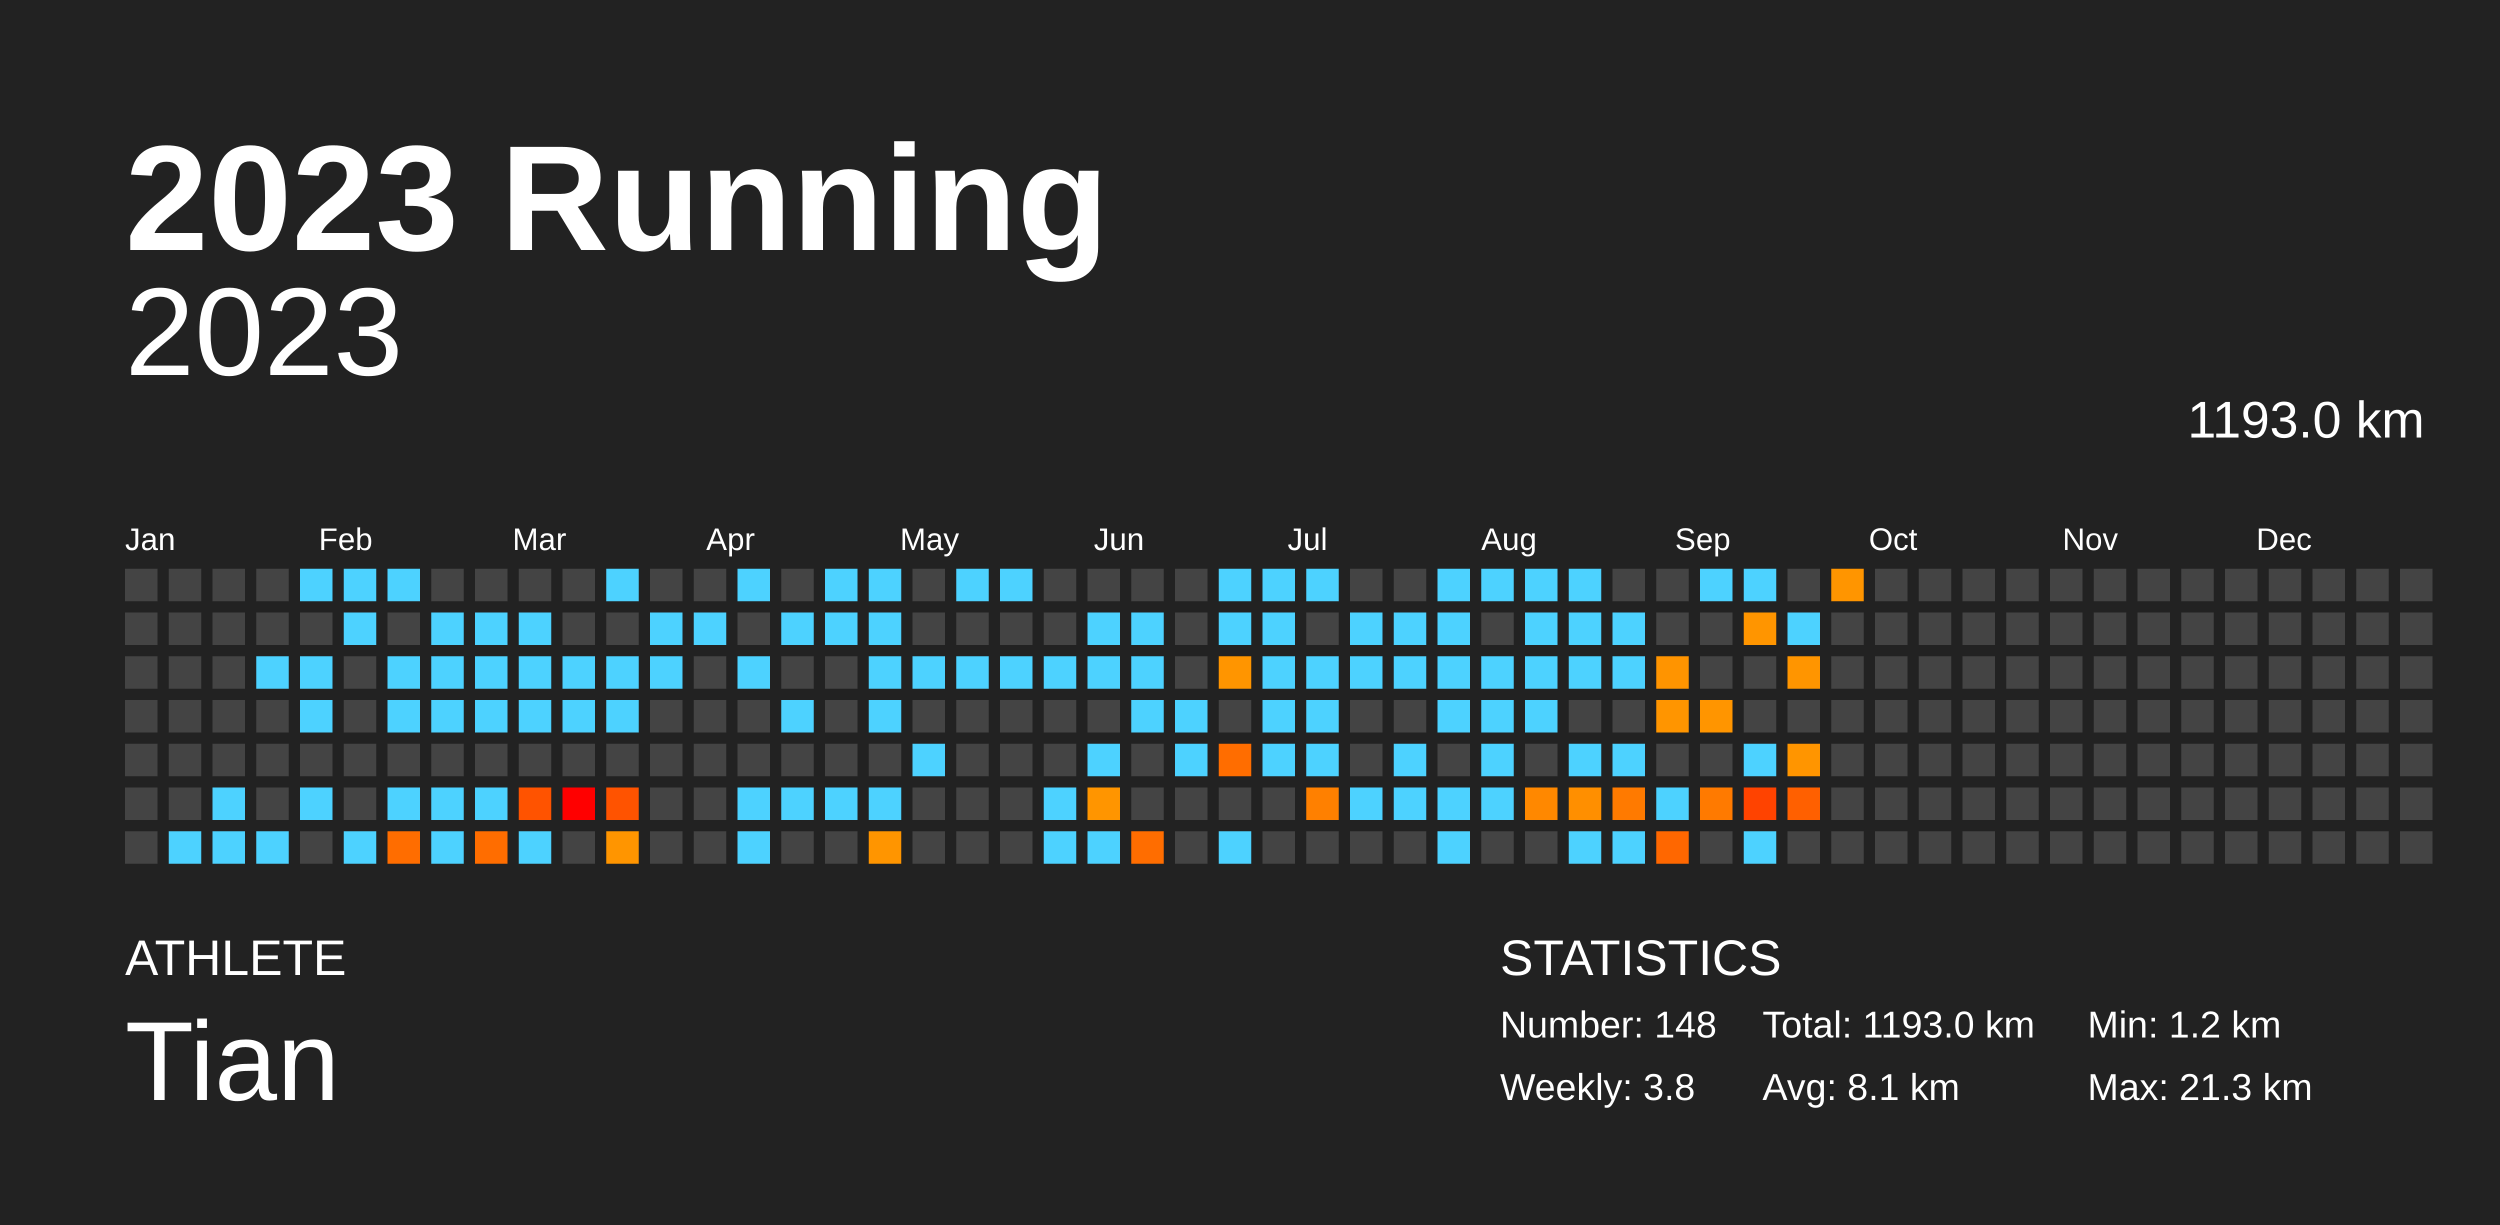
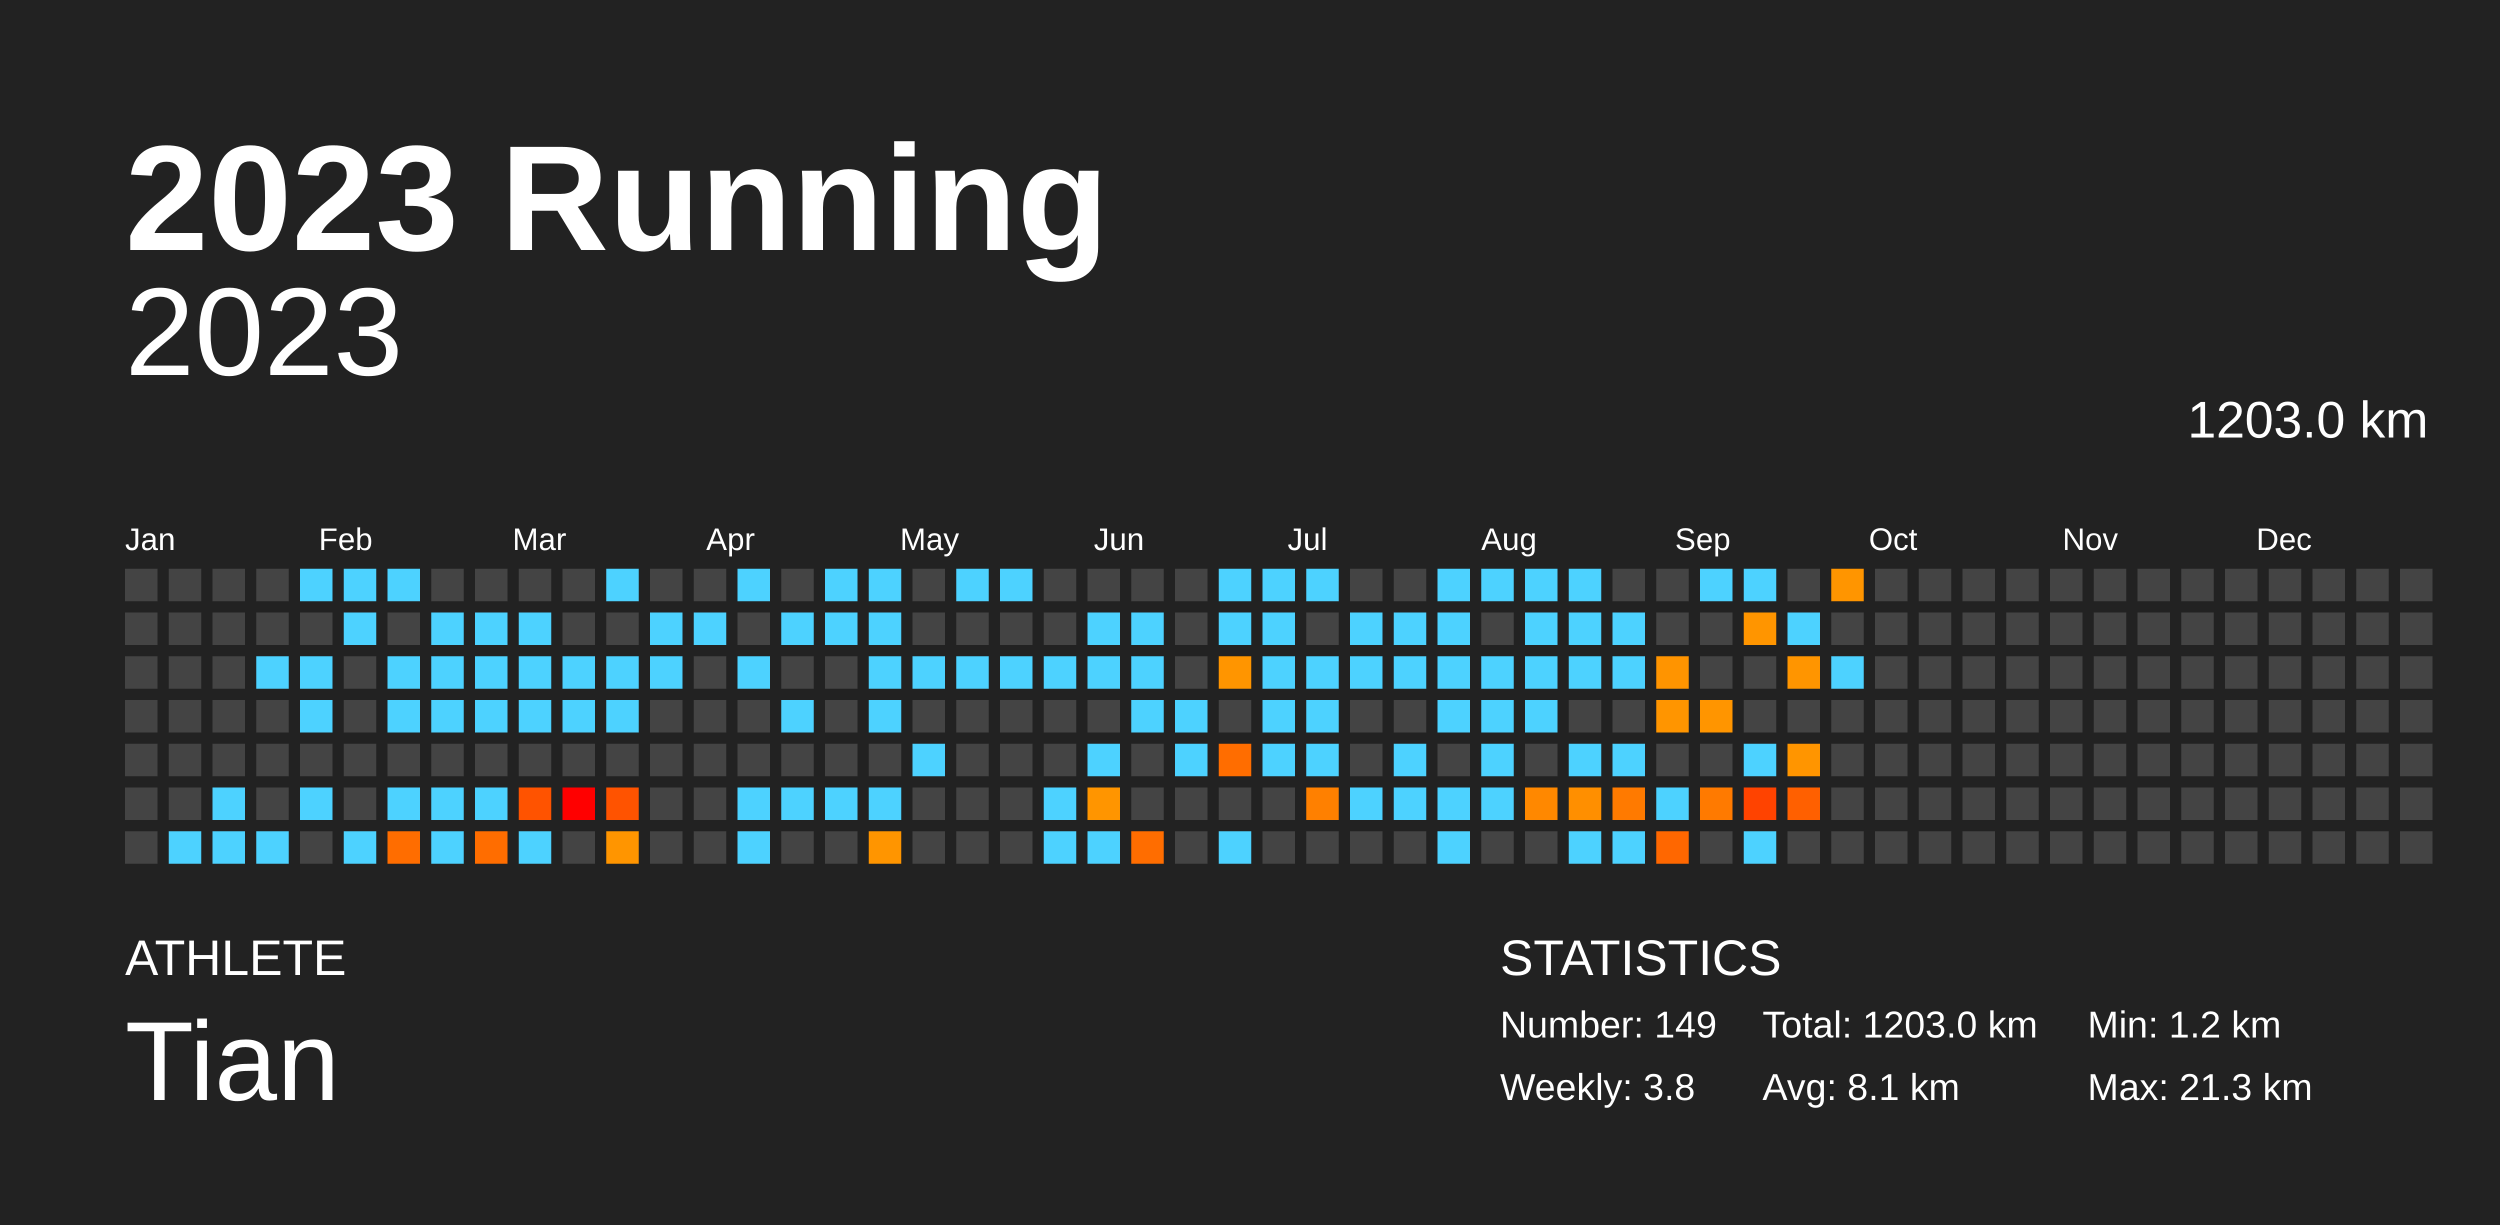
<svg xmlns="http://www.w3.org/2000/svg" baseProfile="full" height="98mm" version="1.1" viewBox="0,0,200,98" width="200mm">
  <defs />
  <rect fill="#222222" height="98" width="200" x="0" y="0" />
  <text fill="#FFFFFF" style="font-size:12px; font-family:Arial; font-weight:bold;" x="10" y="20">2023 Running</text>
  <text fill="#FFFFFF" style="font-size:4px; font-family:Arial" x="10" y="78">ATHLETE</text>
  <text fill="#FFFFFF" style="font-size:9px; font-family:Arial" x="10" y="88">Tian</text>
  <text fill="#FFFFFF" style="font-size:4px; font-family:Arial" x="120" y="78">STATISTICS</text>
-   <text fill="#FFFFFF" style="font-size:3px; font-family:Arial" x="120" y="83">Number: 148</text>
+   <text fill="#FFFFFF" style="font-size:3px; font-family:Arial" x="120" y="83">Number: 149</text>
  <text fill="#FFFFFF" style="font-size:3px; font-family:Arial" x="120" y="88">Weekly: 3.8</text>
-   <text fill="#FFFFFF" style="font-size:3px; font-family:Arial" x="141" y="83">Total: 1193.0 km</text>
+   <text fill="#FFFFFF" style="font-size:3px; font-family:Arial" x="141" y="83">Total: 1203.0 km</text>
  <text fill="#FFFFFF" style="font-size:3px; font-family:Arial" x="141" y="88">Avg: 8.1 km</text>
  <text fill="#FFFFFF" style="font-size:3px; font-family:Arial" x="167" y="83">Min: 1.2 km</text>
  <text fill="#FFFFFF" style="font-size:3px; font-family:Arial" x="167" y="88">Max: 21.3 km</text>
  <text alignment-baseline="hanging" fill="#FFFFFF" style="font-size:10.0px; font-family:Arial;" x="10" y="30">2023</text>
-   <text alignment-baseline="hanging" fill="#FFFFFF" style="font-size:4.125px; font-family:Arial;" x="175" y="35">1193.0 km</text>
+   <text alignment-baseline="hanging" fill="#FFFFFF" style="font-size:4.125px; font-family:Arial;" x="175" y="35">1203.0 km</text>
  <text fill="#FFFFFF" style="font-size:2.5px; font-family:Arial" x="10.0" y="44">Jan</text>
  <text fill="#FFFFFF" style="font-size:2.5px; font-family:Arial" x="25.5" y="44">Feb</text>
  <text fill="#FFFFFF" style="font-size:2.5px; font-family:Arial" x="41.0" y="44">Mar</text>
  <text fill="#FFFFFF" style="font-size:2.5px; font-family:Arial" x="56.5" y="44">Apr</text>
  <text fill="#FFFFFF" style="font-size:2.5px; font-family:Arial" x="72.0" y="44">May</text>
  <text fill="#FFFFFF" style="font-size:2.5px; font-family:Arial" x="87.5" y="44">Jun</text>
  <text fill="#FFFFFF" style="font-size:2.5px; font-family:Arial" x="103.0" y="44">Jul</text>
  <text fill="#FFFFFF" style="font-size:2.5px; font-family:Arial" x="118.5" y="44">Aug</text>
  <text fill="#FFFFFF" style="font-size:2.5px; font-family:Arial" x="134.0" y="44">Sep</text>
  <text fill="#FFFFFF" style="font-size:2.5px; font-family:Arial" x="149.5" y="44">Oct</text>
  <text fill="#FFFFFF" style="font-size:2.5px; font-family:Arial" x="165.0" y="44">Nov</text>
  <text fill="#FFFFFF" style="font-size:2.5px; font-family:Arial" x="180.5" y="44">Dec</text>
  <rect fill="#444444" height="2.6" width="2.6" x="10.0" y="45.5" />
  <rect fill="#444444" height="2.6" width="2.6" x="10.0" y="49.0" />
  <rect fill="#444444" height="2.6" width="2.6" x="10.0" y="52.5" />
  <rect fill="#444444" height="2.6" width="2.6" x="10.0" y="56.0" />
  <rect fill="#444444" height="2.6" width="2.6" x="10.0" y="59.5" />
  <rect fill="#444444" height="2.6" width="2.6" x="10.0" y="63.0" />
  <rect fill="#444444" height="2.6" width="2.6" x="10.0" y="66.5" />
  <rect fill="#444444" height="2.6" width="2.6" x="13.5" y="45.5" />
  <rect fill="#444444" height="2.6" width="2.6" x="13.5" y="49.0" />
  <rect fill="#444444" height="2.6" width="2.6" x="13.5" y="52.5" />
  <rect fill="#444444" height="2.6" width="2.6" x="13.5" y="56.0" />
  <rect fill="#444444" height="2.6" width="2.6" x="13.5" y="59.5" />
  <rect fill="#444444" height="2.6" width="2.6" x="13.5" y="63.0" />
  <rect fill="#4dd2ff" height="2.6" width="2.6" x="13.5" y="66.5" />
  <rect fill="#444444" height="2.6" width="2.6" x="17.0" y="45.5" />
  <rect fill="#444444" height="2.6" width="2.6" x="17.0" y="49.0" />
  <rect fill="#444444" height="2.6" width="2.6" x="17.0" y="52.5" />
  <rect fill="#444444" height="2.6" width="2.6" x="17.0" y="56.0" />
  <rect fill="#444444" height="2.6" width="2.6" x="17.0" y="59.5" />
  <rect fill="#4dd2ff" height="2.6" width="2.6" x="17.0" y="63.0" />
  <rect fill="#4dd2ff" height="2.6" width="2.6" x="17.0" y="66.5" />
  <rect fill="#444444" height="2.6" width="2.6" x="20.5" y="45.5" />
  <rect fill="#444444" height="2.6" width="2.6" x="20.5" y="49.0" />
  <rect fill="#4dd2ff" height="2.6" width="2.6" x="20.5" y="52.5" />
  <rect fill="#444444" height="2.6" width="2.6" x="20.5" y="56.0" />
  <rect fill="#444444" height="2.6" width="2.6" x="20.5" y="59.5" />
  <rect fill="#444444" height="2.6" width="2.6" x="20.5" y="63.0" />
  <rect fill="#4dd2ff" height="2.6" width="2.6" x="20.5" y="66.5" />
  <rect fill="#4dd2ff" height="2.6" width="2.6" x="24.0" y="45.5" />
  <rect fill="#444444" height="2.6" width="2.6" x="24.0" y="49.0" />
  <rect fill="#4dd2ff" height="2.6" width="2.6" x="24.0" y="52.5" />
  <rect fill="#4dd2ff" height="2.6" width="2.6" x="24.0" y="56.0" />
  <rect fill="#444444" height="2.6" width="2.6" x="24.0" y="59.5" />
  <rect fill="#4dd2ff" height="2.6" width="2.6" x="24.0" y="63.0" />
  <rect fill="#444444" height="2.6" width="2.6" x="24.0" y="66.5" />
  <rect fill="#4dd2ff" height="2.6" width="2.6" x="27.5" y="45.5" />
  <rect fill="#4dd2ff" height="2.6" width="2.6" x="27.5" y="49.0" />
  <rect fill="#444444" height="2.6" width="2.6" x="27.5" y="52.5" />
  <rect fill="#444444" height="2.6" width="2.6" x="27.5" y="56.0" />
  <rect fill="#444444" height="2.6" width="2.6" x="27.5" y="59.5" />
  <rect fill="#444444" height="2.6" width="2.6" x="27.5" y="63.0" />
  <rect fill="#4dd2ff" height="2.6" width="2.6" x="27.5" y="66.5" />
  <rect fill="#4dd2ff" height="2.6" width="2.6" x="31.0" y="45.5" />
  <rect fill="#444444" height="2.6" width="2.6" x="31.0" y="49.0" />
  <rect fill="#4dd2ff" height="2.6" width="2.6" x="31.0" y="52.5" />
  <rect fill="#4dd2ff" height="2.6" width="2.6" x="31.0" y="56.0" />
  <rect fill="#444444" height="2.6" width="2.6" x="31.0" y="59.5" />
  <rect fill="#4dd2ff" height="2.6" width="2.6" x="31.0" y="63.0" />
  <rect fill="#ff6d00" height="2.6" width="2.6" x="31.0" y="66.5" />
  <rect fill="#444444" height="2.6" width="2.6" x="34.5" y="45.5" />
  <rect fill="#4dd2ff" height="2.6" width="2.6" x="34.5" y="49.0" />
  <rect fill="#4dd2ff" height="2.6" width="2.6" x="34.5" y="52.5" />
  <rect fill="#4dd2ff" height="2.6" width="2.6" x="34.5" y="56.0" />
  <rect fill="#444444" height="2.6" width="2.6" x="34.5" y="59.5" />
  <rect fill="#4dd2ff" height="2.6" width="2.6" x="34.5" y="63.0" />
  <rect fill="#4dd2ff" height="2.6" width="2.6" x="34.5" y="66.5" />
  <rect fill="#444444" height="2.6" width="2.6" x="38.0" y="45.5" />
  <rect fill="#4dd2ff" height="2.6" width="2.6" x="38.0" y="49.0" />
  <rect fill="#4dd2ff" height="2.6" width="2.6" x="38.0" y="52.5" />
  <rect fill="#4dd2ff" height="2.6" width="2.6" x="38.0" y="56.0" />
  <rect fill="#444444" height="2.6" width="2.6" x="38.0" y="59.5" />
  <rect fill="#4dd2ff" height="2.6" width="2.6" x="38.0" y="63.0" />
  <rect fill="#ff6d00" height="2.6" width="2.6" x="38.0" y="66.5" />
  <rect fill="#444444" height="2.6" width="2.6" x="41.5" y="45.5" />
  <rect fill="#4dd2ff" height="2.6" width="2.6" x="41.5" y="49.0" />
  <rect fill="#4dd2ff" height="2.6" width="2.6" x="41.5" y="52.5" />
  <rect fill="#4dd2ff" height="2.6" width="2.6" x="41.5" y="56.0" />
  <rect fill="#444444" height="2.6" width="2.6" x="41.5" y="59.5" />
  <rect fill="#ff5300" height="2.6" width="2.6" x="41.5" y="63.0" />
  <rect fill="#4dd2ff" height="2.6" width="2.6" x="41.5" y="66.5" />
  <rect fill="#444444" height="2.6" width="2.6" x="45.0" y="45.5" />
  <rect fill="#444444" height="2.6" width="2.6" x="45.0" y="49.0" />
  <rect fill="#4dd2ff" height="2.6" width="2.6" x="45.0" y="52.5" />
  <rect fill="#4dd2ff" height="2.6" width="2.6" x="45.0" y="56.0" />
  <rect fill="#444444" height="2.6" width="2.6" x="45.0" y="59.5" />
  <rect fill="red" height="2.6" width="2.6" x="45.0" y="63.0" />
  <rect fill="#444444" height="2.6" width="2.6" x="45.0" y="66.5" />
  <rect fill="#4dd2ff" height="2.6" width="2.6" x="48.5" y="45.5" />
  <rect fill="#444444" height="2.6" width="2.6" x="48.5" y="49.0" />
  <rect fill="#4dd2ff" height="2.6" width="2.6" x="48.5" y="52.5" />
  <rect fill="#4dd2ff" height="2.6" width="2.6" x="48.5" y="56.0" />
  <rect fill="#444444" height="2.6" width="2.6" x="48.5" y="59.5" />
  <rect fill="#ff5300" height="2.6" width="2.6" x="48.5" y="63.0" />
  <rect fill="#ff9500" height="2.6" width="2.6" x="48.5" y="66.5" />
  <rect fill="#444444" height="2.6" width="2.6" x="52.0" y="45.5" />
  <rect fill="#4dd2ff" height="2.6" width="2.6" x="52.0" y="49.0" />
  <rect fill="#4dd2ff" height="2.6" width="2.6" x="52.0" y="52.5" />
  <rect fill="#444444" height="2.6" width="2.6" x="52.0" y="56.0" />
  <rect fill="#444444" height="2.6" width="2.6" x="52.0" y="59.5" />
  <rect fill="#444444" height="2.6" width="2.6" x="52.0" y="63.0" />
  <rect fill="#444444" height="2.6" width="2.6" x="52.0" y="66.5" />
  <rect fill="#444444" height="2.6" width="2.6" x="55.5" y="45.5" />
  <rect fill="#4dd2ff" height="2.6" width="2.6" x="55.5" y="49.0" />
  <rect fill="#444444" height="2.6" width="2.6" x="55.5" y="52.5" />
  <rect fill="#444444" height="2.6" width="2.6" x="55.5" y="56.0" />
  <rect fill="#444444" height="2.6" width="2.6" x="55.5" y="59.5" />
  <rect fill="#444444" height="2.6" width="2.6" x="55.5" y="63.0" />
  <rect fill="#444444" height="2.6" width="2.6" x="55.5" y="66.5" />
  <rect fill="#4dd2ff" height="2.6" width="2.6" x="59.0" y="45.5" />
  <rect fill="#444444" height="2.6" width="2.6" x="59.0" y="49.0" />
  <rect fill="#4dd2ff" height="2.6" width="2.6" x="59.0" y="52.5" />
  <rect fill="#444444" height="2.6" width="2.6" x="59.0" y="56.0" />
  <rect fill="#444444" height="2.6" width="2.6" x="59.0" y="59.5" />
  <rect fill="#4dd2ff" height="2.6" width="2.6" x="59.0" y="63.0" />
  <rect fill="#4dd2ff" height="2.6" width="2.6" x="59.0" y="66.5" />
  <rect fill="#444444" height="2.6" width="2.6" x="62.5" y="45.5" />
  <rect fill="#4dd2ff" height="2.6" width="2.6" x="62.5" y="49.0" />
  <rect fill="#444444" height="2.6" width="2.6" x="62.5" y="52.5" />
  <rect fill="#4dd2ff" height="2.6" width="2.6" x="62.5" y="56.0" />
  <rect fill="#444444" height="2.6" width="2.6" x="62.5" y="59.5" />
  <rect fill="#4dd2ff" height="2.6" width="2.6" x="62.5" y="63.0" />
  <rect fill="#444444" height="2.6" width="2.6" x="62.5" y="66.5" />
  <rect fill="#4dd2ff" height="2.6" width="2.6" x="66.0" y="45.5" />
  <rect fill="#4dd2ff" height="2.6" width="2.6" x="66.0" y="49.0" />
  <rect fill="#444444" height="2.6" width="2.6" x="66.0" y="52.5" />
  <rect fill="#444444" height="2.6" width="2.6" x="66.0" y="56.0" />
  <rect fill="#444444" height="2.6" width="2.6" x="66.0" y="59.5" />
  <rect fill="#4dd2ff" height="2.6" width="2.6" x="66.0" y="63.0" />
  <rect fill="#444444" height="2.6" width="2.6" x="66.0" y="66.5" />
  <rect fill="#4dd2ff" height="2.6" width="2.6" x="69.5" y="45.5" />
  <rect fill="#4dd2ff" height="2.6" width="2.6" x="69.5" y="49.0" />
  <rect fill="#4dd2ff" height="2.6" width="2.6" x="69.5" y="52.5" />
  <rect fill="#4dd2ff" height="2.6" width="2.6" x="69.5" y="56.0" />
  <rect fill="#444444" height="2.6" width="2.6" x="69.5" y="59.5" />
  <rect fill="#4dd2ff" height="2.6" width="2.6" x="69.5" y="63.0" />
  <rect fill="#ff9500" height="2.6" width="2.6" x="69.5" y="66.5" />
  <rect fill="#444444" height="2.6" width="2.6" x="73.0" y="45.5" />
  <rect fill="#444444" height="2.6" width="2.6" x="73.0" y="49.0" />
  <rect fill="#4dd2ff" height="2.6" width="2.6" x="73.0" y="52.5" />
  <rect fill="#444444" height="2.6" width="2.6" x="73.0" y="56.0" />
  <rect fill="#4dd2ff" height="2.6" width="2.6" x="73.0" y="59.5" />
  <rect fill="#444444" height="2.6" width="2.6" x="73.0" y="63.0" />
  <rect fill="#444444" height="2.6" width="2.6" x="73.0" y="66.5" />
  <rect fill="#4dd2ff" height="2.6" width="2.6" x="76.5" y="45.5" />
  <rect fill="#444444" height="2.6" width="2.6" x="76.5" y="49.0" />
  <rect fill="#4dd2ff" height="2.6" width="2.6" x="76.5" y="52.5" />
  <rect fill="#444444" height="2.6" width="2.6" x="76.5" y="56.0" />
  <rect fill="#444444" height="2.6" width="2.6" x="76.5" y="59.5" />
  <rect fill="#444444" height="2.6" width="2.6" x="76.5" y="63.0" />
  <rect fill="#444444" height="2.6" width="2.6" x="76.5" y="66.5" />
  <rect fill="#4dd2ff" height="2.6" width="2.6" x="80.0" y="45.5" />
  <rect fill="#444444" height="2.6" width="2.6" x="80.0" y="49.0" />
  <rect fill="#4dd2ff" height="2.6" width="2.6" x="80.0" y="52.5" />
  <rect fill="#444444" height="2.6" width="2.6" x="80.0" y="56.0" />
  <rect fill="#444444" height="2.6" width="2.6" x="80.0" y="59.5" />
  <rect fill="#444444" height="2.6" width="2.6" x="80.0" y="63.0" />
  <rect fill="#444444" height="2.6" width="2.6" x="80.0" y="66.5" />
  <rect fill="#444444" height="2.6" width="2.6" x="83.5" y="45.5" />
  <rect fill="#444444" height="2.6" width="2.6" x="83.5" y="49.0" />
  <rect fill="#4dd2ff" height="2.6" width="2.6" x="83.5" y="52.5" />
  <rect fill="#444444" height="2.6" width="2.6" x="83.5" y="56.0" />
  <rect fill="#444444" height="2.6" width="2.6" x="83.5" y="59.5" />
  <rect fill="#4dd2ff" height="2.6" width="2.6" x="83.5" y="63.0" />
  <rect fill="#4dd2ff" height="2.6" width="2.6" x="83.5" y="66.5" />
  <rect fill="#444444" height="2.6" width="2.6" x="87.0" y="45.5" />
  <rect fill="#4dd2ff" height="2.6" width="2.6" x="87.0" y="49.0" />
  <rect fill="#4dd2ff" height="2.6" width="2.6" x="87.0" y="52.5" />
  <rect fill="#444444" height="2.6" width="2.6" x="87.0" y="56.0" />
  <rect fill="#4dd2ff" height="2.6" width="2.6" x="87.0" y="59.5" />
  <rect fill="#ff9500" height="2.6" width="2.6" x="87.0" y="63.0" />
  <rect fill="#4dd2ff" height="2.6" width="2.6" x="87.0" y="66.5" />
  <rect fill="#444444" height="2.6" width="2.6" x="90.5" y="45.5" />
  <rect fill="#4dd2ff" height="2.6" width="2.6" x="90.5" y="49.0" />
  <rect fill="#4dd2ff" height="2.6" width="2.6" x="90.5" y="52.5" />
  <rect fill="#4dd2ff" height="2.6" width="2.6" x="90.5" y="56.0" />
  <rect fill="#444444" height="2.6" width="2.6" x="90.5" y="59.5" />
  <rect fill="#444444" height="2.6" width="2.6" x="90.5" y="63.0" />
  <rect fill="#ff6d00" height="2.6" width="2.6" x="90.5" y="66.5" />
  <rect fill="#444444" height="2.6" width="2.6" x="94.0" y="45.5" />
  <rect fill="#444444" height="2.6" width="2.6" x="94.0" y="49.0" />
  <rect fill="#444444" height="2.6" width="2.6" x="94.0" y="52.5" />
  <rect fill="#4dd2ff" height="2.6" width="2.6" x="94.0" y="56.0" />
  <rect fill="#4dd2ff" height="2.6" width="2.6" x="94.0" y="59.5" />
  <rect fill="#444444" height="2.6" width="2.6" x="94.0" y="63.0" />
  <rect fill="#444444" height="2.6" width="2.6" x="94.0" y="66.5" />
  <rect fill="#4dd2ff" height="2.6" width="2.6" x="97.5" y="45.5" />
  <rect fill="#4dd2ff" height="2.6" width="2.6" x="97.5" y="49.0" />
  <rect fill="#ff9500" height="2.6" width="2.6" x="97.5" y="52.5" />
  <rect fill="#444444" height="2.6" width="2.6" x="97.5" y="56.0" />
  <rect fill="#ff6d00" height="2.6" width="2.6" x="97.5" y="59.5" />
  <rect fill="#444444" height="2.6" width="2.6" x="97.5" y="63.0" />
  <rect fill="#4dd2ff" height="2.6" width="2.6" x="97.5" y="66.5" />
  <rect fill="#4dd2ff" height="2.6" width="2.6" x="101.0" y="45.5" />
  <rect fill="#4dd2ff" height="2.6" width="2.6" x="101.0" y="49.0" />
  <rect fill="#4dd2ff" height="2.6" width="2.6" x="101.0" y="52.5" />
  <rect fill="#4dd2ff" height="2.6" width="2.6" x="101.0" y="56.0" />
  <rect fill="#4dd2ff" height="2.6" width="2.6" x="101.0" y="59.5" />
  <rect fill="#444444" height="2.6" width="2.6" x="101.0" y="63.0" />
  <rect fill="#444444" height="2.6" width="2.6" x="101.0" y="66.5" />
  <rect fill="#4dd2ff" height="2.6" width="2.6" x="104.5" y="45.5" />
  <rect fill="#444444" height="2.6" width="2.6" x="104.5" y="49.0" />
  <rect fill="#4dd2ff" height="2.6" width="2.6" x="104.5" y="52.5" />
  <rect fill="#4dd2ff" height="2.6" width="2.6" x="104.5" y="56.0" />
  <rect fill="#4dd2ff" height="2.6" width="2.6" x="104.5" y="59.5" />
  <rect fill="#ff8000" height="2.6" width="2.6" x="104.5" y="63.0" />
  <rect fill="#444444" height="2.6" width="2.6" x="104.5" y="66.5" />
  <rect fill="#444444" height="2.6" width="2.6" x="108.0" y="45.5" />
  <rect fill="#4dd2ff" height="2.6" width="2.6" x="108.0" y="49.0" />
  <rect fill="#4dd2ff" height="2.6" width="2.6" x="108.0" y="52.5" />
  <rect fill="#444444" height="2.6" width="2.6" x="108.0" y="56.0" />
  <rect fill="#444444" height="2.6" width="2.6" x="108.0" y="59.5" />
  <rect fill="#4dd2ff" height="2.6" width="2.6" x="108.0" y="63.0" />
  <rect fill="#444444" height="2.6" width="2.6" x="108.0" y="66.5" />
  <rect fill="#444444" height="2.6" width="2.6" x="111.5" y="45.5" />
  <rect fill="#4dd2ff" height="2.6" width="2.6" x="111.5" y="49.0" />
  <rect fill="#4dd2ff" height="2.6" width="2.6" x="111.5" y="52.5" />
  <rect fill="#444444" height="2.6" width="2.6" x="111.5" y="56.0" />
  <rect fill="#4dd2ff" height="2.6" width="2.6" x="111.5" y="59.5" />
  <rect fill="#4dd2ff" height="2.6" width="2.6" x="111.5" y="63.0" />
  <rect fill="#444444" height="2.6" width="2.6" x="111.5" y="66.5" />
  <rect fill="#4dd2ff" height="2.6" width="2.6" x="115.0" y="45.5" />
  <rect fill="#4dd2ff" height="2.6" width="2.6" x="115.0" y="49.0" />
  <rect fill="#4dd2ff" height="2.6" width="2.6" x="115.0" y="52.5" />
  <rect fill="#4dd2ff" height="2.6" width="2.6" x="115.0" y="56.0" />
  <rect fill="#444444" height="2.6" width="2.6" x="115.0" y="59.5" />
  <rect fill="#4dd2ff" height="2.6" width="2.6" x="115.0" y="63.0" />
  <rect fill="#4dd2ff" height="2.6" width="2.6" x="115.0" y="66.5" />
  <rect fill="#4dd2ff" height="2.6" width="2.6" x="118.5" y="45.5" />
  <rect fill="#444444" height="2.6" width="2.6" x="118.5" y="49.0" />
  <rect fill="#4dd2ff" height="2.6" width="2.6" x="118.5" y="52.5" />
  <rect fill="#4dd2ff" height="2.6" width="2.6" x="118.5" y="56.0" />
  <rect fill="#4dd2ff" height="2.6" width="2.6" x="118.5" y="59.5" />
  <rect fill="#4dd2ff" height="2.6" width="2.6" x="118.5" y="63.0" />
  <rect fill="#444444" height="2.6" width="2.6" x="118.5" y="66.5" />
  <rect fill="#4dd2ff" height="2.6" width="2.6" x="122.0" y="45.5" />
  <rect fill="#4dd2ff" height="2.6" width="2.6" x="122.0" y="49.0" />
  <rect fill="#4dd2ff" height="2.6" width="2.6" x="122.0" y="52.5" />
  <rect fill="#4dd2ff" height="2.6" width="2.6" x="122.0" y="56.0" />
  <rect fill="#444444" height="2.6" width="2.6" x="122.0" y="59.5" />
  <rect fill="#ff8800" height="2.6" width="2.6" x="122.0" y="63.0" />
  <rect fill="#444444" height="2.6" width="2.6" x="122.0" y="66.5" />
  <rect fill="#4dd2ff" height="2.6" width="2.6" x="125.5" y="45.5" />
  <rect fill="#4dd2ff" height="2.6" width="2.6" x="125.5" y="49.0" />
  <rect fill="#4dd2ff" height="2.6" width="2.6" x="125.5" y="52.5" />
  <rect fill="#444444" height="2.6" width="2.6" x="125.5" y="56.0" />
  <rect fill="#4dd2ff" height="2.6" width="2.6" x="125.5" y="59.5" />
  <rect fill="#ff8f00" height="2.6" width="2.6" x="125.5" y="63.0" />
  <rect fill="#4dd2ff" height="2.6" width="2.6" x="125.5" y="66.5" />
  <rect fill="#444444" height="2.6" width="2.6" x="129.0" y="45.5" />
  <rect fill="#4dd2ff" height="2.6" width="2.6" x="129.0" y="49.0" />
  <rect fill="#4dd2ff" height="2.6" width="2.6" x="129.0" y="52.5" />
  <rect fill="#444444" height="2.6" width="2.6" x="129.0" y="56.0" />
  <rect fill="#4dd2ff" height="2.6" width="2.6" x="129.0" y="59.5" />
  <rect fill="#ff7a00" height="2.6" width="2.6" x="129.0" y="63.0" />
  <rect fill="#4dd2ff" height="2.6" width="2.6" x="129.0" y="66.5" />
  <rect fill="#444444" height="2.6" width="2.6" x="132.5" y="45.5" />
  <rect fill="#444444" height="2.6" width="2.6" x="132.5" y="49.0" />
  <rect fill="#ff9400" height="2.6" width="2.6" x="132.5" y="52.5" />
  <rect fill="#ff9500" height="2.6" width="2.6" x="132.5" y="56.0" />
  <rect fill="#444444" height="2.6" width="2.6" x="132.5" y="59.5" />
  <rect fill="#4dd2ff" height="2.6" width="2.6" x="132.5" y="63.0" />
  <rect fill="#ff6700" height="2.6" width="2.6" x="132.5" y="66.5" />
  <rect fill="#4dd2ff" height="2.6" width="2.6" x="136.0" y="45.5" />
  <rect fill="#444444" height="2.6" width="2.6" x="136.0" y="49.0" />
  <rect fill="#444444" height="2.6" width="2.6" x="136.0" y="52.5" />
  <rect fill="#ff9500" height="2.6" width="2.6" x="136.0" y="56.0" />
  <rect fill="#444444" height="2.6" width="2.6" x="136.0" y="59.5" />
  <rect fill="#ff7a00" height="2.6" width="2.6" x="136.0" y="63.0" />
  <rect fill="#444444" height="2.6" width="2.6" x="136.0" y="66.5" />
  <rect fill="#4dd2ff" height="2.6" width="2.6" x="139.5" y="45.5" />
  <rect fill="#ff9500" height="2.6" width="2.6" x="139.5" y="49.0" />
  <rect fill="#444444" height="2.6" width="2.6" x="139.5" y="52.5" />
  <rect fill="#444444" height="2.6" width="2.6" x="139.5" y="56.0" />
  <rect fill="#4dd2ff" height="2.6" width="2.6" x="139.5" y="59.5" />
  <rect fill="#ff4300" height="2.6" width="2.6" x="139.5" y="63.0" />
  <rect fill="#4dd2ff" height="2.6" width="2.6" x="139.5" y="66.5" />
  <rect fill="#444444" height="2.6" width="2.6" x="143.0" y="45.5" />
  <rect fill="#4dd2ff" height="2.6" width="2.6" x="143.0" y="49.0" />
  <rect fill="#ff9500" height="2.6" width="2.6" x="143.0" y="52.5" />
  <rect fill="#444444" height="2.6" width="2.6" x="143.0" y="56.0" />
  <rect fill="#ff9500" height="2.6" width="2.6" x="143.0" y="59.5" />
  <rect fill="#ff6000" height="2.6" width="2.6" x="143.0" y="63.0" />
  <rect fill="#444444" height="2.6" width="2.6" x="143.0" y="66.5" />
  <rect fill="#ff9500" height="2.6" width="2.6" x="146.5" y="45.5" />
  <rect fill="#444444" height="2.6" width="2.6" x="146.5" y="49.0" />
-   <rect fill="#444444" height="2.6" width="2.6" x="146.5" y="52.5" />
+   <rect fill="#4dd2ff" height="2.6" width="2.6" x="146.5" y="52.5" />
  <rect fill="#444444" height="2.6" width="2.6" x="146.5" y="56.0" />
  <rect fill="#444444" height="2.6" width="2.6" x="146.5" y="59.5" />
  <rect fill="#444444" height="2.6" width="2.6" x="146.5" y="63.0" />
  <rect fill="#444444" height="2.6" width="2.6" x="146.5" y="66.5" />
  <rect fill="#444444" height="2.6" width="2.6" x="150.0" y="45.5" />
  <rect fill="#444444" height="2.6" width="2.6" x="150.0" y="49.0" />
  <rect fill="#444444" height="2.6" width="2.6" x="150.0" y="52.5" />
  <rect fill="#444444" height="2.6" width="2.6" x="150.0" y="56.0" />
  <rect fill="#444444" height="2.6" width="2.6" x="150.0" y="59.5" />
  <rect fill="#444444" height="2.6" width="2.6" x="150.0" y="63.0" />
  <rect fill="#444444" height="2.6" width="2.6" x="150.0" y="66.5" />
  <rect fill="#444444" height="2.6" width="2.6" x="153.5" y="45.5" />
  <rect fill="#444444" height="2.6" width="2.6" x="153.5" y="49.0" />
  <rect fill="#444444" height="2.6" width="2.6" x="153.5" y="52.5" />
  <rect fill="#444444" height="2.6" width="2.6" x="153.5" y="56.0" />
  <rect fill="#444444" height="2.6" width="2.6" x="153.5" y="59.5" />
  <rect fill="#444444" height="2.6" width="2.6" x="153.5" y="63.0" />
  <rect fill="#444444" height="2.6" width="2.6" x="153.5" y="66.5" />
  <rect fill="#444444" height="2.6" width="2.6" x="157.0" y="45.5" />
  <rect fill="#444444" height="2.6" width="2.6" x="157.0" y="49.0" />
  <rect fill="#444444" height="2.6" width="2.6" x="157.0" y="52.5" />
  <rect fill="#444444" height="2.6" width="2.6" x="157.0" y="56.0" />
  <rect fill="#444444" height="2.6" width="2.6" x="157.0" y="59.5" />
  <rect fill="#444444" height="2.6" width="2.6" x="157.0" y="63.0" />
  <rect fill="#444444" height="2.6" width="2.6" x="157.0" y="66.5" />
  <rect fill="#444444" height="2.6" width="2.6" x="160.5" y="45.5" />
  <rect fill="#444444" height="2.6" width="2.6" x="160.5" y="49.0" />
  <rect fill="#444444" height="2.6" width="2.6" x="160.5" y="52.5" />
  <rect fill="#444444" height="2.6" width="2.6" x="160.5" y="56.0" />
  <rect fill="#444444" height="2.6" width="2.6" x="160.5" y="59.5" />
  <rect fill="#444444" height="2.6" width="2.6" x="160.5" y="63.0" />
  <rect fill="#444444" height="2.6" width="2.6" x="160.5" y="66.5" />
  <rect fill="#444444" height="2.6" width="2.6" x="164.0" y="45.5" />
  <rect fill="#444444" height="2.6" width="2.6" x="164.0" y="49.0" />
  <rect fill="#444444" height="2.6" width="2.6" x="164.0" y="52.5" />
  <rect fill="#444444" height="2.6" width="2.6" x="164.0" y="56.0" />
  <rect fill="#444444" height="2.6" width="2.6" x="164.0" y="59.5" />
  <rect fill="#444444" height="2.6" width="2.6" x="164.0" y="63.0" />
  <rect fill="#444444" height="2.6" width="2.6" x="164.0" y="66.5" />
  <rect fill="#444444" height="2.6" width="2.6" x="167.5" y="45.5" />
  <rect fill="#444444" height="2.6" width="2.6" x="167.5" y="49.0" />
  <rect fill="#444444" height="2.6" width="2.6" x="167.5" y="52.5" />
  <rect fill="#444444" height="2.6" width="2.6" x="167.5" y="56.0" />
  <rect fill="#444444" height="2.6" width="2.6" x="167.5" y="59.5" />
  <rect fill="#444444" height="2.6" width="2.6" x="167.5" y="63.0" />
  <rect fill="#444444" height="2.6" width="2.6" x="167.5" y="66.5" />
  <rect fill="#444444" height="2.6" width="2.6" x="171.0" y="45.5" />
  <rect fill="#444444" height="2.6" width="2.6" x="171.0" y="49.0" />
  <rect fill="#444444" height="2.6" width="2.6" x="171.0" y="52.5" />
  <rect fill="#444444" height="2.6" width="2.6" x="171.0" y="56.0" />
  <rect fill="#444444" height="2.6" width="2.6" x="171.0" y="59.5" />
  <rect fill="#444444" height="2.6" width="2.6" x="171.0" y="63.0" />
  <rect fill="#444444" height="2.6" width="2.6" x="171.0" y="66.5" />
  <rect fill="#444444" height="2.6" width="2.6" x="174.5" y="45.5" />
  <rect fill="#444444" height="2.6" width="2.6" x="174.5" y="49.0" />
  <rect fill="#444444" height="2.6" width="2.6" x="174.5" y="52.5" />
  <rect fill="#444444" height="2.6" width="2.6" x="174.5" y="56.0" />
  <rect fill="#444444" height="2.6" width="2.6" x="174.5" y="59.5" />
  <rect fill="#444444" height="2.6" width="2.6" x="174.5" y="63.0" />
  <rect fill="#444444" height="2.6" width="2.6" x="174.5" y="66.5" />
  <rect fill="#444444" height="2.6" width="2.6" x="178.0" y="45.5" />
  <rect fill="#444444" height="2.6" width="2.6" x="178.0" y="49.0" />
  <rect fill="#444444" height="2.6" width="2.6" x="178.0" y="52.5" />
  <rect fill="#444444" height="2.6" width="2.6" x="178.0" y="56.0" />
  <rect fill="#444444" height="2.6" width="2.6" x="178.0" y="59.5" />
  <rect fill="#444444" height="2.6" width="2.6" x="178.0" y="63.0" />
  <rect fill="#444444" height="2.6" width="2.6" x="178.0" y="66.5" />
  <rect fill="#444444" height="2.6" width="2.6" x="181.5" y="45.5" />
  <rect fill="#444444" height="2.6" width="2.6" x="181.5" y="49.0" />
  <rect fill="#444444" height="2.6" width="2.6" x="181.5" y="52.5" />
  <rect fill="#444444" height="2.6" width="2.6" x="181.5" y="56.0" />
  <rect fill="#444444" height="2.6" width="2.6" x="181.5" y="59.5" />
  <rect fill="#444444" height="2.6" width="2.6" x="181.5" y="63.0" />
  <rect fill="#444444" height="2.6" width="2.6" x="181.5" y="66.5" />
  <rect fill="#444444" height="2.6" width="2.6" x="185.0" y="45.5" />
  <rect fill="#444444" height="2.6" width="2.6" x="185.0" y="49.0" />
  <rect fill="#444444" height="2.6" width="2.6" x="185.0" y="52.5" />
  <rect fill="#444444" height="2.6" width="2.6" x="185.0" y="56.0" />
  <rect fill="#444444" height="2.6" width="2.6" x="185.0" y="59.5" />
  <rect fill="#444444" height="2.6" width="2.6" x="185.0" y="63.0" />
  <rect fill="#444444" height="2.6" width="2.6" x="185.0" y="66.5" />
  <rect fill="#444444" height="2.6" width="2.6" x="188.5" y="45.5" />
  <rect fill="#444444" height="2.6" width="2.6" x="188.5" y="49.0" />
  <rect fill="#444444" height="2.6" width="2.6" x="188.5" y="52.5" />
  <rect fill="#444444" height="2.6" width="2.6" x="188.5" y="56.0" />
  <rect fill="#444444" height="2.6" width="2.6" x="188.5" y="59.5" />
  <rect fill="#444444" height="2.6" width="2.6" x="188.5" y="63.0" />
  <rect fill="#444444" height="2.6" width="2.6" x="188.5" y="66.5" />
  <rect fill="#444444" height="2.6" width="2.6" x="192.0" y="45.5" />
  <rect fill="#444444" height="2.6" width="2.6" x="192.0" y="49.0" />
  <rect fill="#444444" height="2.6" width="2.6" x="192.0" y="52.5" />
  <rect fill="#444444" height="2.6" width="2.6" x="192.0" y="56.0" />
  <rect fill="#444444" height="2.6" width="2.6" x="192.0" y="59.5" />
  <rect fill="#444444" height="2.6" width="2.6" x="192.0" y="63.0" />
  <rect fill="#444444" height="2.6" width="2.6" x="192.0" y="66.5" />
</svg>
